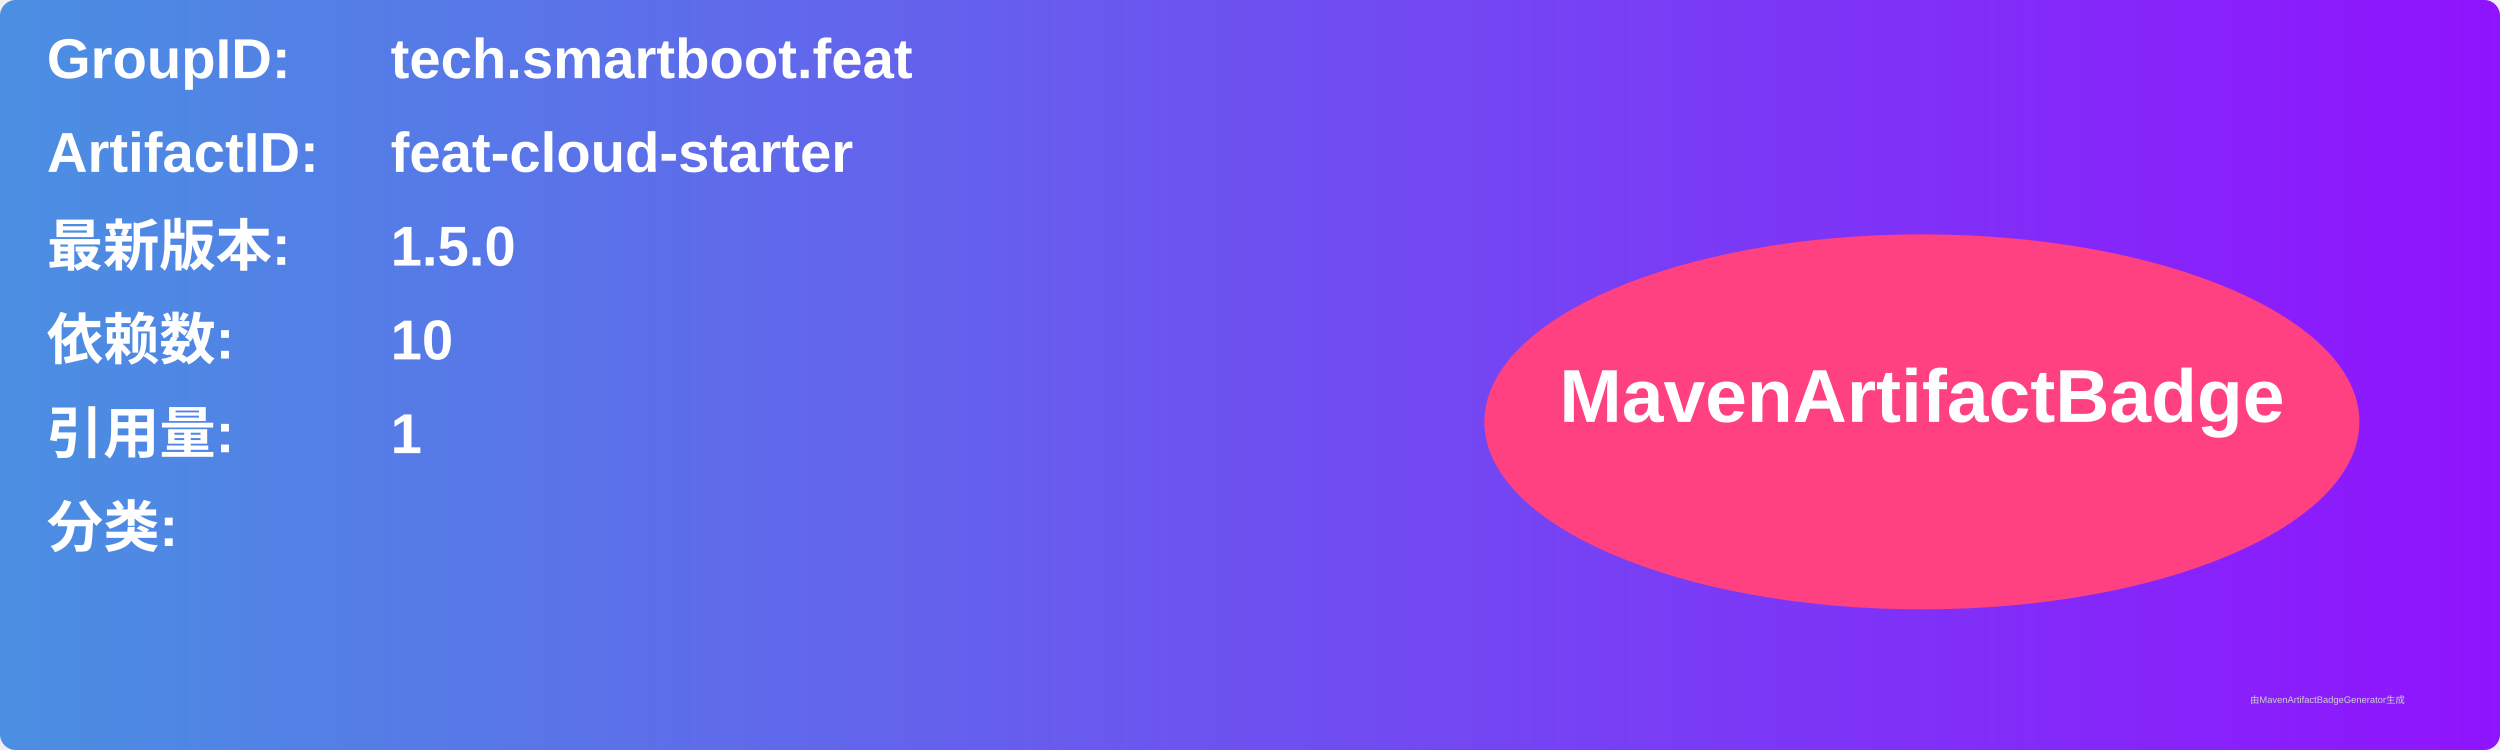
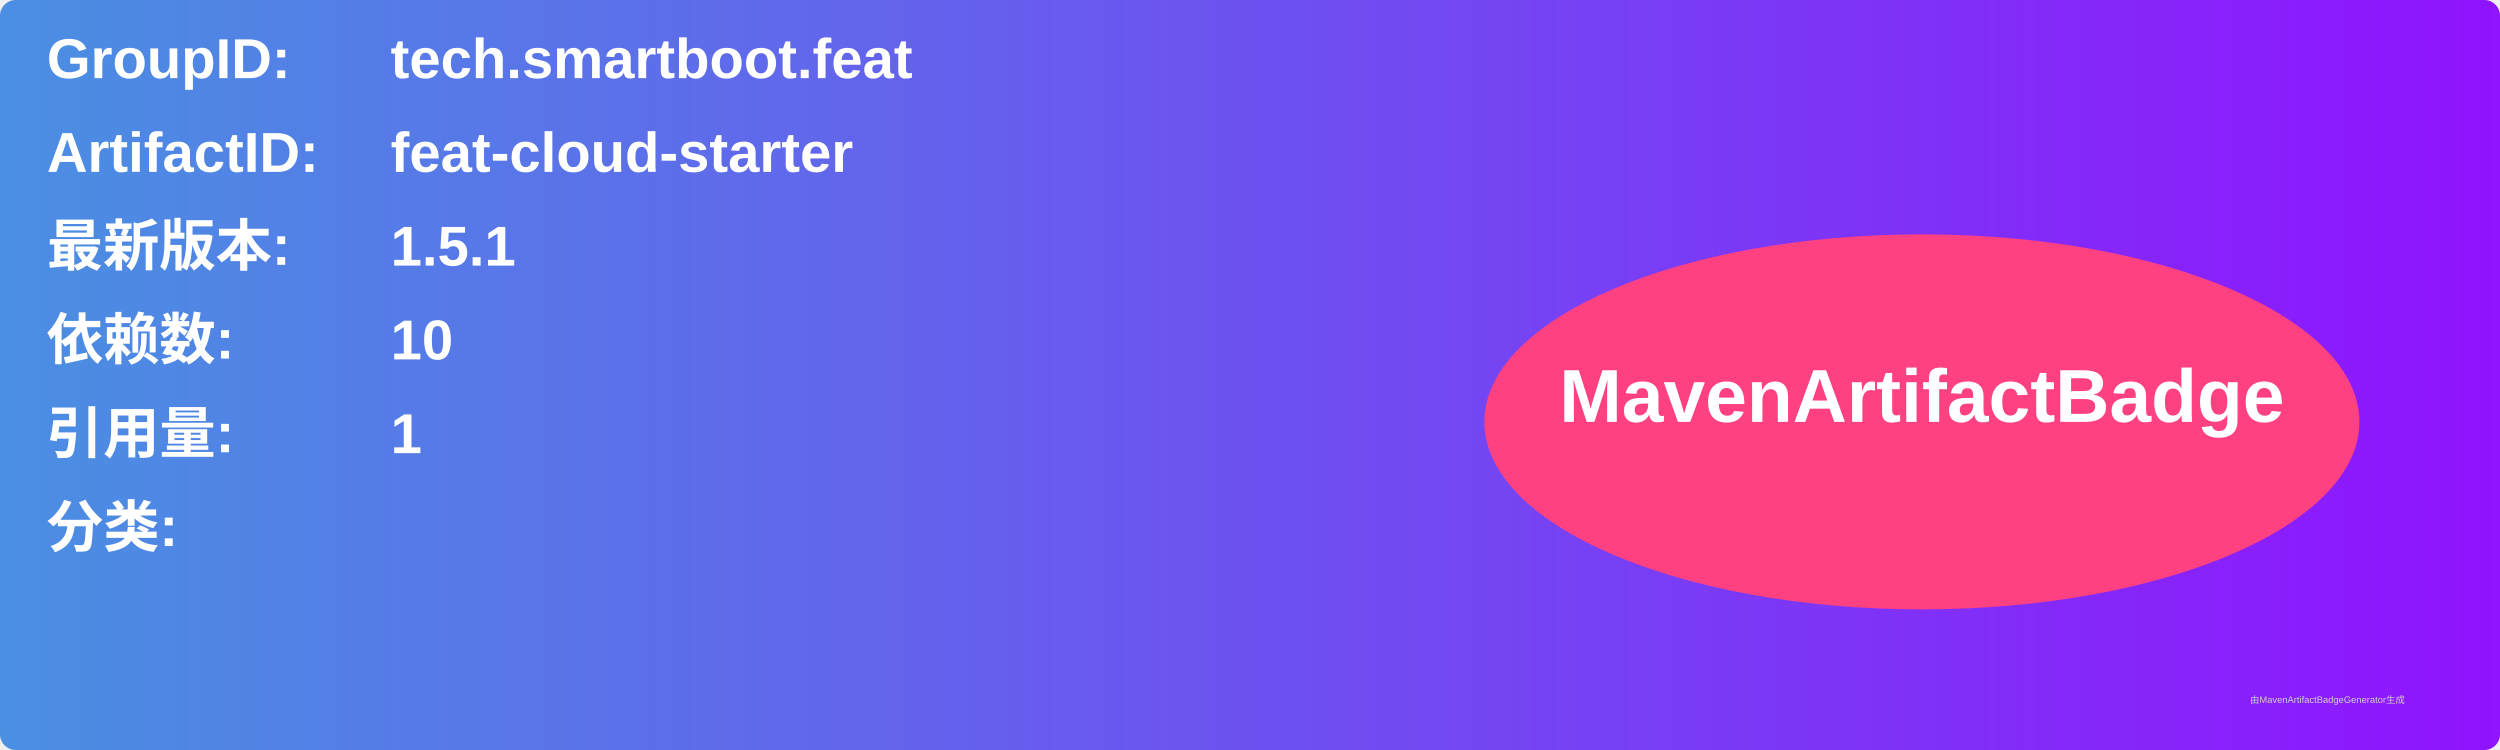
<svg xmlns="http://www.w3.org/2000/svg" width="800" height="240" viewBox="0 0 800 240">
  <linearGradient id="grad" x1="0%" y1="0%" x2="100%" y2="0%">
    <stop offset="0%" stop-color="#4a90e2" />
    <stop offset="100%" stop-color="#9013fe" />
  </linearGradient>
  <rect width="100%" height="100%" rx="5" ry="5" fill="url(#grad)" />
  <g transform="translate(15, 15)">
    <text x="0" y="10" font-family="Arial" font-size="18" fill="white" font-weight="bold" width="260">GroupID:</text>
    <text x="110" y="10" font-family="Arial" font-size="18" fill="white" font-weight="bold" width="460">tech.smartboot.feat</text>
    <text x="0" y="40" font-family="Arial" font-size="18" fill="white" font-weight="bold" width="260">ArtifactID:</text>
    <text x="110" y="40" font-family="Arial" font-size="18" fill="white" font-weight="bold" width="460">feat-cloud-starter</text>
    <text x="0" y="70" font-family="Arial" font-size="18" fill="white" font-weight="bold">最新版本:</text>
    <text x="110" y="70" font-family="Arial" font-size="18" fill="white" font-weight="bold">
-       <tspan font-weight="bold">1.5.0</tspan>
+       <tspan font-weight="bold">1.5.1</tspan>
    </text>
    <text x="0" y="100" font-family="Arial" font-size="18" fill="white" font-weight="bold">依赖数: </text>
    <text x="110" y="100" font-family="Arial" font-size="18" fill="white">
      <tspan font-weight="bold">10</tspan>
    </text>
    <text x="0" y="130" font-family="Arial" font-size="18" fill="white" font-weight="bold">引用量: </text>
    <text x="110" y="130" font-family="Arial" font-size="18" fill="white">
      <tspan font-weight="bold">1</tspan>
    </text>
    <text x="0" y="160" font-family="Arial" font-size="18" fill="white" font-weight="bold">分类:</text>
    <text x="10" y="190" font-family="Arial" font-size="10" fill="white">
      <tspan font-weight="bold" />
    </text>
    <ellipse cx="600" cy="120" rx="140" ry="60" fill="#ff4081" />
    <text x="600" y="120" text-anchor="middle" font-family="Arial" font-size="24" fill="white" font-weight="bold">MavenArtifactBadge</text>
  </g>
  <text x="720" y="225" font-family="Arial" font-size="3" fill="#d0d0d0">由MavenArtifactBadgeGenerator生成</text>
</svg>
